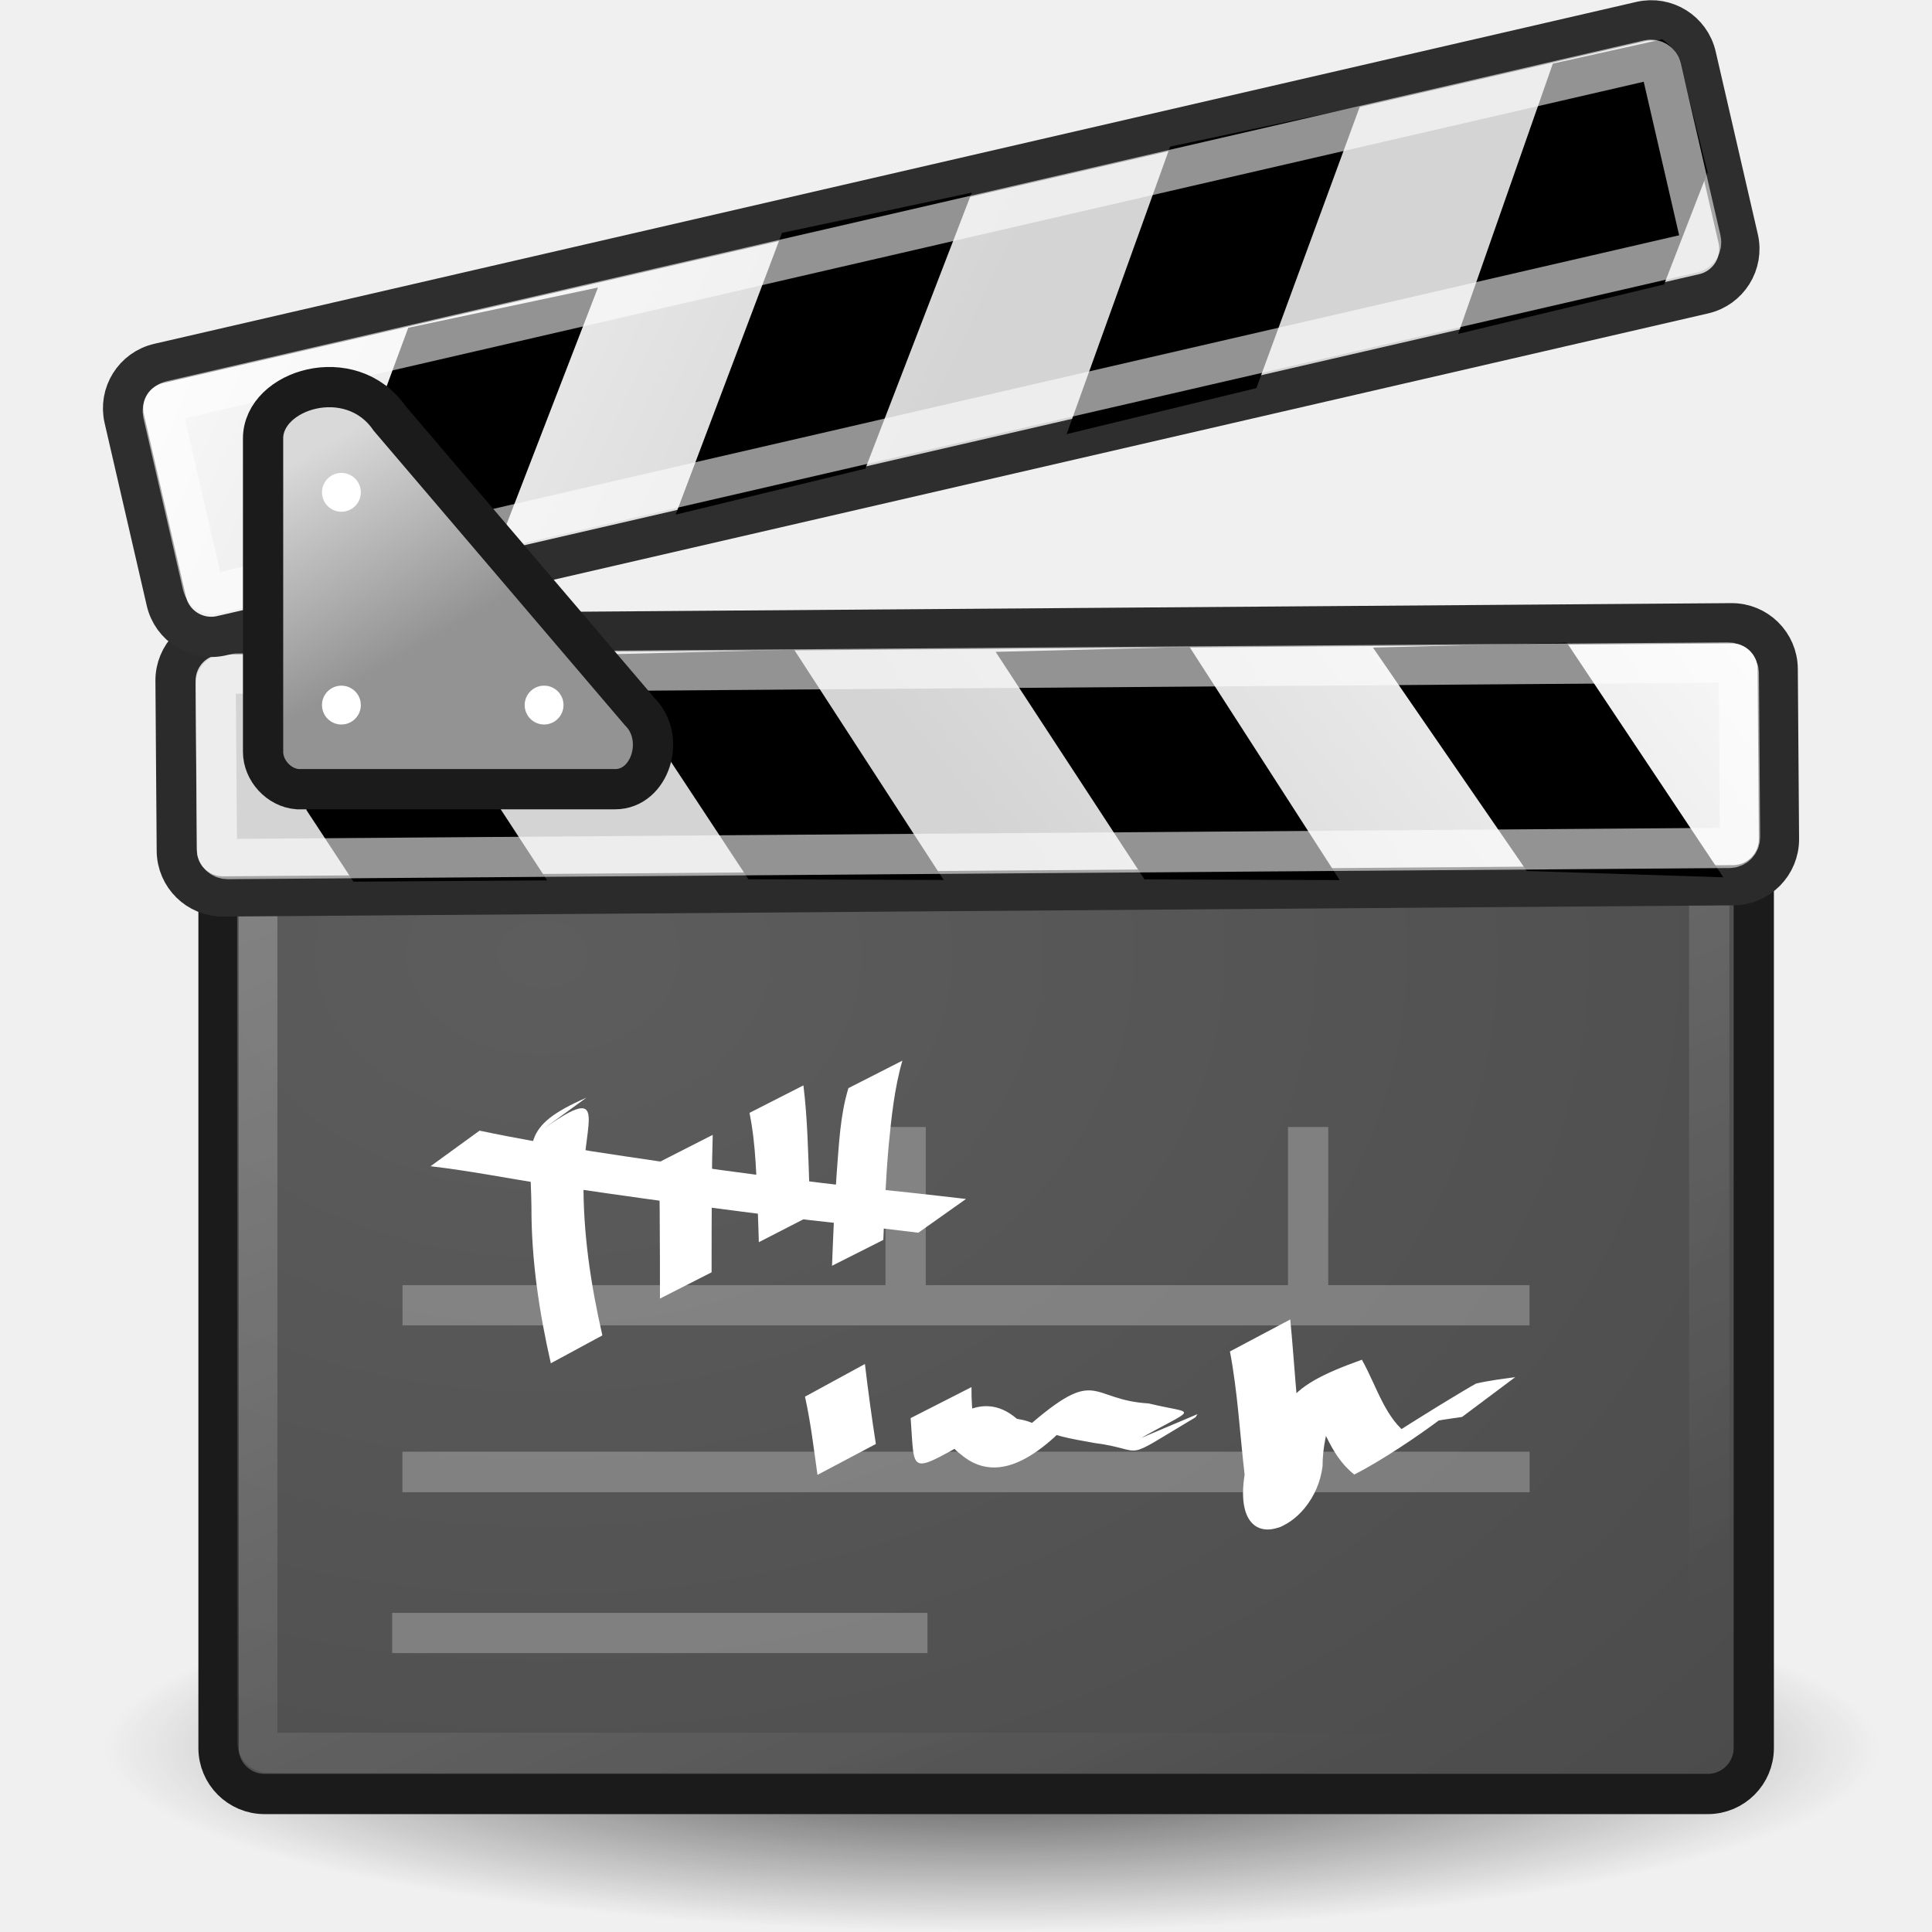
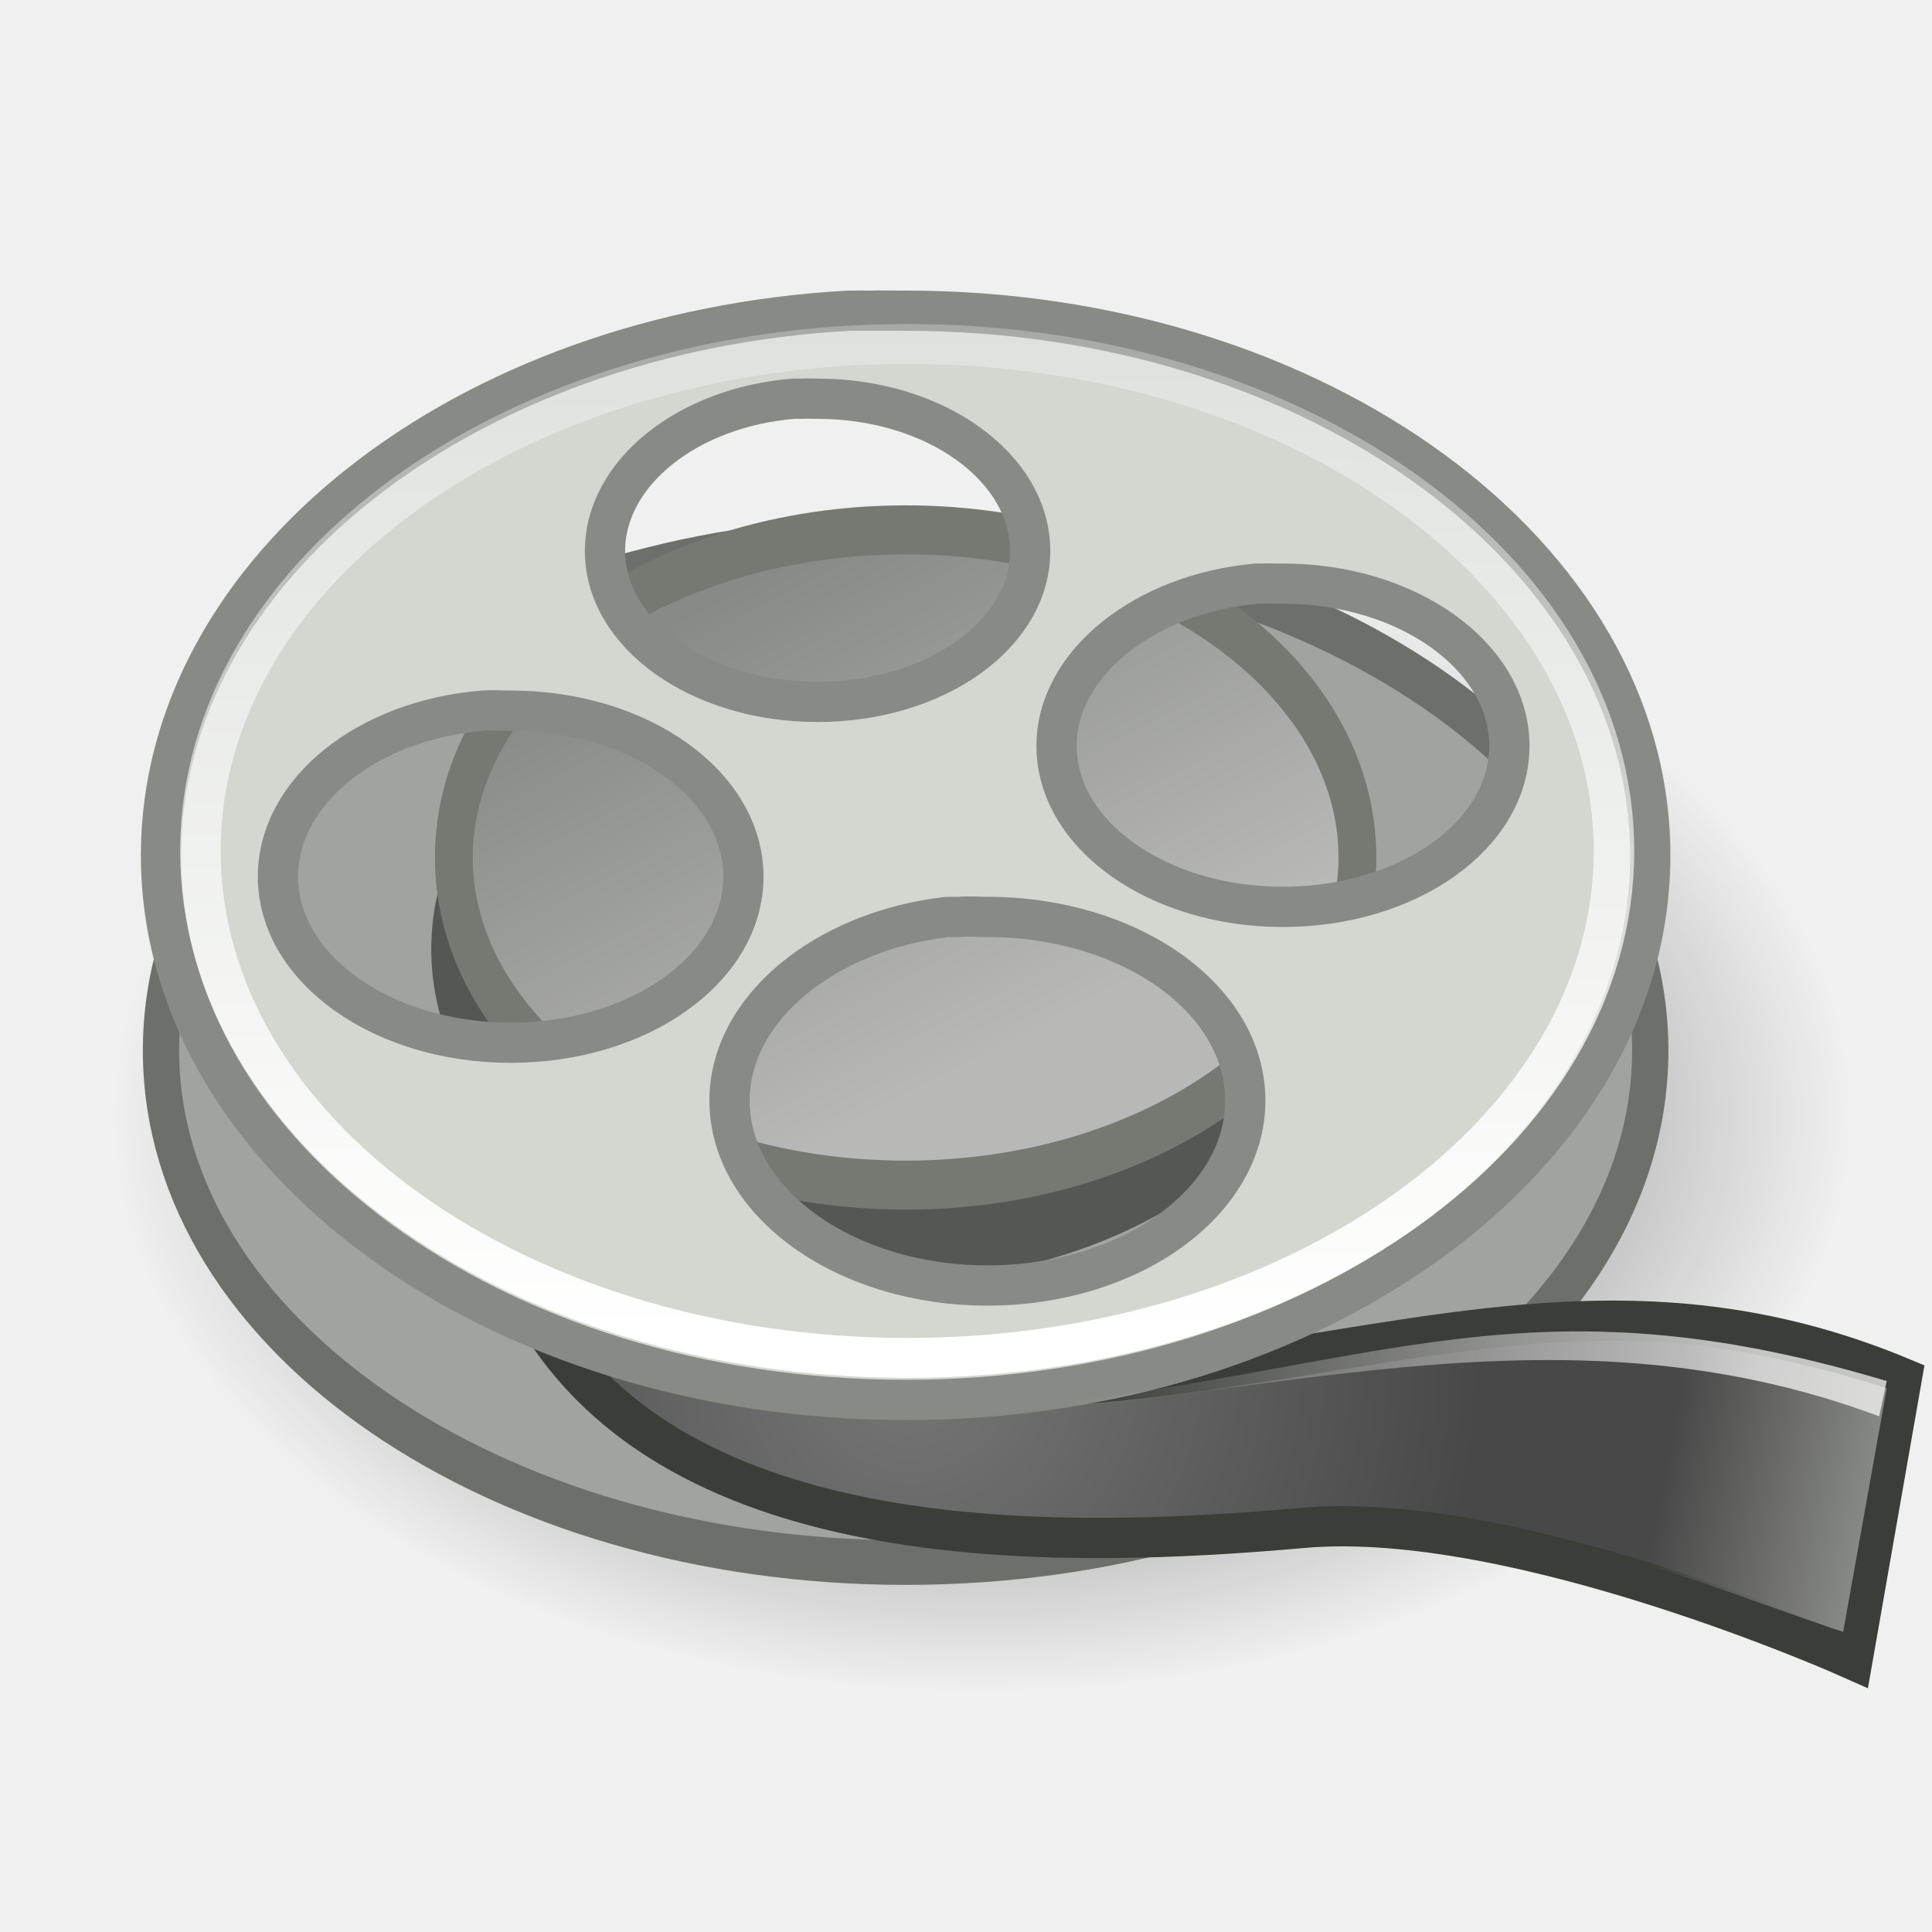
- <svg xmlns="http://www.w3.org/2000/svg" xmlns:xlink="http://www.w3.org/1999/xlink" id="svg1430" height="48px" width="48px">
+ <svg xmlns="http://www.w3.org/2000/svg" xmlns:xlink="http://www.w3.org/1999/xlink" width="48px" height="48px" id="svg11300">
  <defs id="defs3">
-     <linearGradient id="linearGradient3593">
-       <stop id="stop3595" offset="0" style="stop-color:#939393;stop-opacity:1;" />
-       <stop id="stop3597" offset="1" style="stop-color:#d9d9d9;stop-opacity:1;" />
+     <linearGradient id="linearGradient7138">
+       <stop style="stop-color:#ffffff;stop-opacity:1;" offset="0" id="stop7140" />
+       <stop style="stop-color:#ffffff;stop-opacity:0;" offset="1" id="stop7142" />
    </linearGradient>
-     <linearGradient id="linearGradient3575">
-       <stop id="stop3577" offset="0" style="stop-color:#000000;stop-opacity:1;" />
-       <stop id="stop3579" offset="1" style="stop-color:#000000;stop-opacity:0;" />
+     <linearGradient id="linearGradient7087">
+       <stop style="stop-color:#888a85;stop-opacity:1;" offset="0" id="stop7089" />
+       <stop style="stop-color:#b8b9b6;stop-opacity:1;" offset="1" id="stop7091" />
    </linearGradient>
-     <linearGradient id="linearGradient3563">
-       <stop id="stop3565" offset="0" style="stop-color:#ffffff;stop-opacity:1;" />
-       <stop id="stop3567" offset="1" style="stop-color:#000000;stop-opacity:1;" />
+     <linearGradient id="linearGradient7079">
+       <stop style="stop-color:#000000;stop-opacity:1;" offset="0" id="stop7081" />
+       <stop style="stop-color:#000000;stop-opacity:0;" offset="1" id="stop7083" />
    </linearGradient>
-     <linearGradient id="aigrd3" gradientUnits="userSpaceOnUse" x1="21.933" y1="24.627" x2="21.933" y2="7.109" style="stroke-dasharray:none;stroke-miterlimit:4;stroke-width:1.217">
-       <stop offset="0" style="stop-color:#D0D6E5;stroke-dasharray:none;stroke-miterlimit:4;stroke-width:1.217" id="stop16199" />
-       <stop offset="1" style="stop-color:#093A80;stroke-dasharray:none;stroke-miterlimit:4;stroke-width:1.217" id="stop16201" />
+     <linearGradient id="linearGradient7069">
+       <stop style="stop-color:#888a85;stop-opacity:1;" offset="0" id="stop7071" />
+       <stop style="stop-color:#888a85;stop-opacity:0;" offset="1" id="stop7073" />
    </linearGradient>
-     <linearGradient y2="7.109" x2="21.933" y1="24.627" x1="21.933" gradientUnits="userSpaceOnUse" id="linearGradient16270" xlink:href="#aigrd3" gradientTransform="matrix(0.80531,0,0,1.744241,6.716344,2.593245)" />
-     <linearGradient id="linearGradient2392">
-       <stop style="stop-color:#715b26;stop-opacity:1;" offset="0" id="stop2394" />
-       <stop style="stop-color:#312710;stop-opacity:1;" offset="1" id="stop2396" />
+     <radialGradient id="aigrd4" cx="9.342" cy="22.614" r="14.152" fx="9.342" fy="22.614" gradientUnits="userSpaceOnUse">
+       <stop offset="0" style="stop-color:#767676" id="stop6452" />
+       <stop offset="1" style="stop-color:#484848" id="stop6454" />
+     </radialGradient>
+     <radialGradient r="14.152" fy="24.735" fx="20.656" cy="24.735" cx="20.656" gradientUnits="userSpaceOnUse" id="radialGradient6540" xlink:href="#aigrd4" gradientTransform="translate(1.971678,9.220141)" />
+     <linearGradient id="linearGradient7054">
+       <stop style="stop-color:#ffffff;stop-opacity:1;" offset="0" id="stop7056" />
+       <stop style="stop-color:#ffffff;stop-opacity:0;" offset="1" id="stop7058" />
    </linearGradient>
-     <linearGradient gradientTransform="matrix(0.737417,0,0,1,6.638318,14.65107)" xlink:href="#linearGradient2392" id="linearGradient2398" x1="27.309" y1="20.227" x2="27.238" y2="27.352" gradientUnits="userSpaceOnUse" />
-     <linearGradient id="linearGradient2613">
-       <stop id="stop2615" offset="0" style="stop-color:#ffffff;stop-opacity:1;" />
-       <stop id="stop2617" offset="1" style="stop-color:#ffffff;stop-opacity:0;" />
-     </linearGradient>
-     <linearGradient id="linearGradient2601">
-       <stop id="stop2603" offset="0" style="stop-color:#5d5d5d;stop-opacity:1;" />
-       <stop id="stop2605" offset="1" style="stop-color:#444444;stop-opacity:1;" />
-     </linearGradient>
-     <linearGradient id="linearGradient2502">
-       <stop id="stop2504" offset="0" style="stop-color:#fdfdfd;stop-opacity:1;" />
-       <stop id="stop2506" offset="1" style="stop-color:#d4d4d4;stop-opacity:1;" />
-     </linearGradient>
-     <linearGradient gradientUnits="userSpaceOnUse" y2="18.693" x2="18.773" y1="6.11" x1="2.761" id="linearGradient2508" xlink:href="#linearGradient2502" />
-     <radialGradient gradientUnits="userSpaceOnUse" gradientTransform="matrix(2.883137,5.542409e-23,8.493709e-23,2.136047,-64.96822,-52.48586)" r="19.571" fy="35.673" fx="27.216" cy="35.673" cx="27.216" id="radialGradient2607" xlink:href="#linearGradient2601" />
-     <linearGradient gradientUnits="userSpaceOnUse" y2="49.143" x2="21.536" y1="13.143" x1="5.464" id="linearGradient2619" xlink:href="#linearGradient2613" />
-     <linearGradient gradientUnits="userSpaceOnUse" y2="18.904" x2="17.93" y1="42.066" x1="27.427" id="linearGradient3571" xlink:href="#linearGradient3563" />
-     <radialGradient gradientUnits="userSpaceOnUse" gradientTransform="matrix(1,0,0,0.20712,0,35.11327)" r="22.071" fy="44.286" fx="24.643" cy="44.286" cx="24.643" id="radialGradient3581" xlink:href="#linearGradient3575" />
-     <linearGradient gradientUnits="userSpaceOnUse" y2="11.107" x2="7.929" y1="15.929" x1="10.679" id="linearGradient3599" xlink:href="#linearGradient3593" />
-     <linearGradient y2="18.693" x2="18.773" y1="6.11" x1="2.761" gradientUnits="userSpaceOnUse" id="linearGradient4385" xlink:href="#linearGradient2502" />
-     <linearGradient gradientTransform="translate(-0.599666,-0.578168)" y2="18.693" x2="18.773" y1="6.11" x1="2.761" gradientUnits="userSpaceOnUse" id="linearGradient4387" xlink:href="#linearGradient2502" />
+     <linearGradient xlink:href="#linearGradient7054" id="linearGradient7060" x1="21.032" y1="31.868" x2="21.108" y2="-4.599" gradientUnits="userSpaceOnUse" />
+     <linearGradient xlink:href="#linearGradient7069" id="linearGradient7075" x1="46.545" y1="35.245" x2="40.82" y2="34.14" gradientUnits="userSpaceOnUse" gradientTransform="matrix(0.884878,0,0,0.884878,5.318113,5.943159)" />
+     <radialGradient xlink:href="#linearGradient7079" id="radialGradient7085" cx="23.158" cy="26.964" fx="23.158" fy="26.964" r="21.567" gradientTransform="matrix(1,0,0,0.663934,0,9.061528)" gradientUnits="userSpaceOnUse" />
+     <linearGradient xlink:href="#linearGradient7087" id="linearGradient7093" x1="23.816" y1="12.75" x2="29.049" y2="25.772" gradientUnits="userSpaceOnUse" />
+     <linearGradient xlink:href="#linearGradient7138" id="linearGradient7144" x1="43.688" y1="32.133" x2="26.625" y2="32.133" gradientUnits="userSpaceOnUse" gradientTransform="translate(0,2)" />
  </defs>
  <g id="layer1">
-     <path transform="translate(0,-0.857142)" d="M 46.714 44.286 A 22.071 4.571 0 1 1  2.571,44.286 A 22.071 4.571 0 1 1  46.714 44.286 z" id="path3573" style="display:block;visibility:visible;stroke-opacity:0.43;stroke-dashoffset:0;stroke-dasharray:none;stroke-miterlimit:4;marker-end:none;marker-mid:none;marker-start:none;marker:none;stroke-linejoin:round;stroke-linecap:round;stroke-width:1;stroke:none;fill-rule:nonzero;fill-opacity:1;fill:url(#radialGradient3581);color:#000000;opacity:0.744" />
-     <rect ry="1.143" rx="1.143" y="16.571" x="5.429" height="28" width="38.143" id="rect1440" style="opacity:1;color:#000000;fill:url(#radialGradient2607);fill-opacity:1.0;fill-rule:nonzero;stroke:#1b1b1b;stroke-width:1;stroke-linecap:butt;stroke-linejoin:miter;marker:none;marker-start:none;marker-mid:none;marker-end:none;stroke-miterlimit:4;stroke-dasharray:none;stroke-dashoffset:0;stroke-opacity:1;visibility:visible;display:block" />
-     <rect style="opacity:0.312;color:#000000;fill:none;fill-opacity:1;fill-rule:nonzero;stroke:url(#linearGradient2619);stroke-width:1;stroke-linecap:butt;stroke-linejoin:miter;marker:none;marker-start:none;marker-mid:none;marker-end:none;stroke-miterlimit:4;stroke-dasharray:none;stroke-dashoffset:0;stroke-opacity:1;visibility:visible;display:block" id="rect2609" width="36.073" height="26.06" x="6.392" y="17.489" rx="0.274" ry="0.274" />
-     <g transform="matrix(-0.97271,0.232023,0.232023,0.97271,45.78579,5.110631)" id="g4376">
-       <rect transform="matrix(0.974407,-0.22479,0.22479,0.974407,0,0)" ry="1.143" rx="1.143" y="10.353" x="1.705" height="6.509" width="39.806" id="rect4362" style="opacity:1;color:#000000;fill:url(#linearGradient4385);fill-opacity:1;fill-rule:nonzero;stroke:#2b2b2b;stroke-width:1;stroke-linecap:butt;stroke-linejoin:miter;marker:none;marker-start:none;marker-mid:none;marker-end:none;stroke-miterlimit:4;stroke-dasharray:none;stroke-dashoffset:0;stroke-opacity:1;visibility:visible;display:block" />
-       <path id="path4364" d="M 9.19,8.969 L 6.761,15.541 L 11.475,14.255 L 13.904,7.969 L 9.19,8.969 z " style="fill:#000000;fill-opacity:1;fill-rule:evenodd;stroke:none;stroke-width:0.25pt;stroke-linecap:butt;stroke-linejoin:miter;stroke-opacity:1" />
-       <path style="fill:#000000;fill-opacity:1;fill-rule:evenodd;stroke:none;stroke-width:0.25pt;stroke-linecap:butt;stroke-linejoin:miter;stroke-opacity:1" d="M 18.332,6.898 L 16.047,13.398 L 20.761,12.255 L 23.047,5.898 L 18.332,6.898 z " id="path4366" />
-       <path id="path4368" d="M 27.904,4.683 L 25.618,11.112 L 30.332,9.969 L 32.618,3.683 L 27.904,4.683 z " style="fill:#000000;fill-opacity:1;fill-rule:evenodd;stroke:none;stroke-width:0.25pt;stroke-linecap:butt;stroke-linejoin:miter;stroke-opacity:1" />
-       <path id="path4370" d="M 39.413,2.018 C 39.642,2.174 39.814,2.382 39.882,2.675 L 40.614,5.75 L 39.891,7.75 L 35.203,8.835 L 37.484,2.478 L 39.413,2.018 z " style="opacity:1;color:#000000;fill:#000000;fill-opacity:1;fill-rule:nonzero;stroke:none;stroke-width:1;stroke-linecap:butt;stroke-linejoin:miter;marker:none;marker-start:none;marker-mid:none;marker-end:none;stroke-miterlimit:4;stroke-dasharray:none;stroke-dashoffset:0;stroke-opacity:1;visibility:visible;display:block" />
-       <rect style="opacity:1;color:#000000;fill:none;fill-opacity:1;fill-rule:nonzero;stroke:#ffffff;stroke-width:1;stroke-linecap:butt;stroke-linejoin:miter;marker:none;marker-start:none;marker-mid:none;marker-end:none;stroke-miterlimit:4;stroke-dasharray:none;stroke-dashoffset:0;stroke-opacity:0.575;visibility:visible;display:block" id="rect4372" width="37.843" height="4.607" x="2.672" y="11.327" rx="0.265" ry="0.265" transform="matrix(0.974407,-0.22479,0.22479,0.974407,0,0)" />
-     </g>
-     <rect transform="matrix(0.974407,-0.22479,0.22479,0.974407,0,0)" ry="1.143" rx="1.143" y="9.685" x="0.67" height="6.942" width="40.077" id="rect2200" style="opacity:1;color:#000000;fill:url(#linearGradient4387);fill-opacity:1;fill-rule:nonzero;stroke:#2e2e2e;stroke-width:1;stroke-linecap:butt;stroke-linejoin:miter;marker:none;marker-start:none;marker-mid:none;marker-end:none;stroke-miterlimit:4;stroke-dasharray:none;stroke-dashoffset:0;stroke-opacity:1;visibility:visible;display:block" />
-     <path id="path2202" d="M 10.143,8.143 L 7.714,14.714 L 12.429,13.429 L 14.857,7.143 L 10.143,8.143 z " style="fill:#000000;fill-opacity:1;fill-rule:evenodd;stroke:none;stroke-width:0.25pt;stroke-linecap:butt;stroke-linejoin:miter;stroke-opacity:1" />
-     <path style="fill:#000000;fill-opacity:1;fill-rule:evenodd;stroke:none;stroke-width:0.25pt;stroke-linecap:butt;stroke-linejoin:miter;stroke-opacity:1" d="M 19.429,5.786 L 16.786,12.786 L 21.5,11.643 L 24.143,4.786 L 19.429,5.786 z " id="path2204" />
-     <path id="path2206" d="M 29.071,3.643 L 26.5,10.786 L 31.214,9.643 L 33.786,2.643 L 29.071,3.643 z " style="fill:#000000;fill-opacity:1;fill-rule:evenodd;stroke:none;stroke-width:0.25pt;stroke-linecap:butt;stroke-linejoin:miter;stroke-opacity:1" />
-     <path id="rect2210" d="M 41.295,0.978 C 41.524,1.134 41.696,1.341 41.763,1.634 L 42.424,4.281 L 41.344,7.067 L 36.228,8.295 L 38.58,1.58 L 41.295,0.978 z " style="opacity:1;color:#000000;fill:#000000;fill-opacity:1;fill-rule:nonzero;stroke:none;stroke-width:1;stroke-linecap:butt;stroke-linejoin:miter;marker:none;marker-start:none;marker-mid:none;marker-end:none;stroke-miterlimit:4;stroke-dasharray:none;stroke-dashoffset:0;stroke-opacity:1;visibility:visible;display:block" />
-     <rect style="opacity:1;color:#000000;fill:none;fill-opacity:1;fill-rule:nonzero;stroke:#ffffff;stroke-width:1;stroke-linecap:butt;stroke-linejoin:miter;marker:none;marker-start:none;marker-mid:none;marker-end:none;stroke-miterlimit:4;stroke-dasharray:none;stroke-dashoffset:0;stroke-opacity:0.575;visibility:visible;display:block" id="rect2510" width="38.199" height="4.915" x="1.637" y="10.659" rx="0.265" ry="0.265" transform="matrix(0.974407,-0.22479,0.22479,0.974407,0,0)" />
-     <path id="path3583" d="M 6.536,10.893 L 6.536,18.679 C 6.536,19.143 6.929,19.571 7.393,19.607 L 15.286,19.607 C 16.149,19.607 16.56,18.345 15.893,17.679 L 9.679,10.393 C 8.714,9 6.536,9.679 6.536,10.893 z " style="fill:url(#linearGradient3599);fill-opacity:1.0;fill-rule:evenodd;stroke:#1b1b1b;stroke-width:1;stroke-linecap:butt;stroke-linejoin:miter;stroke-opacity:1;stroke-dasharray:none;stroke-miterlimit:4" />
-     <path transform="translate(-7.142886e-2,-4.964285)" d="M 9.036 17.196 A 0.482 0.482 0 1 1  8.071,17.196 A 0.482 0.482 0 1 1  9.036 17.196 z" id="path3587" style="opacity:1;color:#000000;fill:#ffffff;fill-opacity:1;fill-rule:nonzero;stroke:none;stroke-width:1;stroke-linecap:round;stroke-linejoin:round;marker:none;marker-start:none;marker-mid:none;marker-end:none;stroke-miterlimit:4;stroke-dasharray:none;stroke-dashoffset:0;stroke-opacity:1;visibility:visible;display:block" />
-     <path style="opacity:1;color:#000000;fill:#ffffff;fill-opacity:1;fill-rule:nonzero;stroke:none;stroke-width:1;stroke-linecap:round;stroke-linejoin:round;marker:none;marker-start:none;marker-mid:none;marker-end:none;stroke-miterlimit:4;stroke-dasharray:none;stroke-dashoffset:0;stroke-opacity:1;visibility:visible;display:block" id="path3589" d="M 9.036 17.196 A 0.482 0.482 0 1 1  8.071,17.196 A 0.482 0.482 0 1 1  9.036 17.196 z" transform="translate(-7.142884e-2,0.321429)" />
-     <path transform="translate(4.964285,0.321429)" d="M 9.036 17.196 A 0.482 0.482 0 1 1  8.071,17.196 A 0.482 0.482 0 1 1  9.036 17.196 z" id="path3591" style="opacity:1;color:#000000;fill:#ffffff;fill-opacity:1;fill-rule:nonzero;stroke:none;stroke-width:1;stroke-linecap:round;stroke-linejoin:round;marker:none;marker-start:none;marker-mid:none;marker-end:none;stroke-miterlimit:4;stroke-dasharray:none;stroke-dashoffset:0;stroke-opacity:1;visibility:visible;display:block" />
-     <g transform="translate(0,4)" style="opacity:0.261" id="g3629">
-       <path style="fill:none;fill-opacity:0.75;fill-rule:evenodd;stroke:#ffffff;stroke-width:1;stroke-linecap:butt;stroke-linejoin:miter;stroke-miterlimit:4;stroke-dasharray:none;stroke-opacity:1" d="M 10,28.429 L 38,28.429" id="path3601" />
-       <path style="fill:none;fill-opacity:0.75;fill-rule:evenodd;stroke:#ffffff;stroke-width:1;stroke-linecap:butt;stroke-linejoin:miter;stroke-miterlimit:4;stroke-dasharray:none;stroke-opacity:1" d="M 10,32.571 L 38,32.571" id="path3603" />
-       <path style="fill:none;fill-opacity:0.75;fill-rule:evenodd;stroke:#ffffff;stroke-width:1;stroke-linecap:butt;stroke-linejoin:miter;stroke-miterlimit:4;stroke-dasharray:none;stroke-opacity:1" d="M 32.5,28 L 32.5,24" id="path3607" />
-       <path style="fill:none;fill-opacity:0.75;fill-rule:evenodd;stroke:#ffffff;stroke-width:1;stroke-linecap:butt;stroke-linejoin:miter;stroke-miterlimit:4;stroke-dasharray:none;stroke-opacity:1" d="M 10,32.571 L 38,32.571" id="path3605" />
-       <path style="fill:none;fill-opacity:0.75;fill-rule:evenodd;stroke:#ffffff;stroke-width:1;stroke-linecap:butt;stroke-linejoin:miter;stroke-miterlimit:4;stroke-dasharray:none;stroke-opacity:1" d="M 22.5,28 L 22.5,24" id="path3611" />
-       <path id="path3615" d="M 9.743,36.571 L 23.043,36.571" style="fill:none;fill-opacity:0.75;fill-rule:evenodd;stroke:#ffffff;stroke-width:1;stroke-linecap:butt;stroke-linejoin:miter;stroke-miterlimit:4;stroke-dasharray:none;stroke-opacity:1" />
-     </g>
-     <g transform="matrix(0.688056,0,0,0.688056,11.98189,14.73331)" style="fill:#ffffff;fill-opacity:1" id="g3680">
-       <path style="fill:#ffffff;fill-opacity:1;fill-rule:nonzero;stroke:none;stroke-width:1pt;stroke-linecap:butt;stroke-linejoin:miter;stroke-opacity:1" id="path3674" d="M 13.817,27.839 C 13.931,28.804 14.062,29.766 14.212,30.727 L 12.104,31.842 C 11.971,30.899 11.86,29.949 11.653,29.018 L 13.817,27.839 z " />
-       <path style="fill:#ffffff;fill-opacity:1;fill-rule:nonzero;stroke:none;stroke-width:1pt;stroke-linecap:butt;stroke-linejoin:miter;stroke-opacity:1" id="path3676" d="M 17.665,28.673 C 17.641,30.752 18.343,29.866 15.754,31.262 C 16.57,29.959 17.946,28.644 19.303,29.817 C 21.894,30.239 17.869,32.299 19.658,30.132 C 22.258,27.862 21.88,29.134 24.062,29.263 C 25.842,29.693 25.858,29.319 23.492,30.68 C 23.524,30.652 23.556,30.624 23.588,30.596 L 25.827,29.649 C 25.801,29.688 25.776,29.726 25.751,29.765 C 22.939,31.443 24.082,30.949 22.104,30.691 C 20.237,30.364 19.228,30.138 21.883,29.207 C 20.743,30.501 18.901,32.507 17.264,31.09 C 15.676,29.919 19.397,28.676 18.029,30.359 C 15.346,31.837 15.628,31.91 15.468,29.793 L 17.665,28.673 z " />
-       <path style="fill:#ffffff;fill-opacity:1;fill-rule:nonzero;stroke:none;stroke-width:1pt;stroke-linecap:butt;stroke-linejoin:miter;stroke-opacity:1" id="path3678" d="M 29.175,26.231 C 29.321,27.739 29.401,29.25 29.58,30.755 C 31.004,32.606 27.753,35.389 28.233,32.564 C 28.575,29.32 28.883,28.72 31.762,27.684 C 32.309,28.668 32.609,29.822 33.466,30.412 C 28.626,32.964 35.159,28.931 35.887,28.545 C 36.352,28.436 36.826,28.38 37.299,28.314 L 35.378,29.752 C 34.913,29.82 34.443,29.87 33.993,30.013 C 36.992,28.101 33.425,30.855 31.487,31.83 C 30.563,31.106 30.344,29.936 29.704,28.95 C 32.85,26.731 30.337,28.809 30.342,31.527 C 30.058,33.877 27.022,35.077 27.527,31.834 C 27.354,30.352 27.277,28.851 26.997,27.386 L 29.175,26.231 z " />
-     </g>
-     <g transform="matrix(1.013963,0,0,1.013963,1.878556,5.469083)" id="g3755">
-       <path style="fill:#ffffff;fill-opacity:1;fill-rule:nonzero;stroke:none;stroke-width:1pt;stroke-linecap:butt;stroke-linejoin:miter;stroke-opacity:1" id="path3693" d="M 11.316,22.374 C 13.137,21.041 12.443,22.093 12.445,23.521 C 12.43,24.807 12.621,26.078 12.907,27.327 L 11.644,28.01 C 11.357,26.75 11.165,25.469 11.169,24.173 C 11.149,22.62 10.88,22.22 12.516,21.502 L 11.316,22.374 z " />
-       <path style="fill:#ffffff;fill-opacity:1;fill-rule:nonzero;stroke:none;stroke-width:1pt;stroke-linecap:butt;stroke-linejoin:miter;stroke-opacity:1" id="path3695" d="M 15.611,22.413 C 15.587,23.203 15.587,23.994 15.584,24.785 C 15.583,25.117 15.583,25.449 15.583,25.781 L 14.318,26.425 C 14.318,26.094 14.318,25.762 14.317,25.431 C 14.314,24.649 14.314,23.868 14.29,23.086 L 15.611,22.413 z " />
-       <path style="fill:#ffffff;fill-opacity:1;fill-rule:nonzero;stroke:none;stroke-width:1pt;stroke-linecap:butt;stroke-linejoin:miter;stroke-opacity:1" id="path3697" d="M 17.833,21.201 C 17.932,21.997 17.95,22.856 17.978,23.674 C 17.986,23.915 17.992,24.156 17.998,24.397 L 16.741,25.043 C 16.733,24.803 16.727,24.562 16.717,24.322 C 16.681,23.507 16.675,22.674 16.512,21.874 L 17.833,21.201 z " />
-       <path style="fill:#ffffff;fill-opacity:1;fill-rule:nonzero;stroke:none;stroke-width:1pt;stroke-linecap:butt;stroke-linejoin:miter;stroke-opacity:1" id="path3699" d="M 20.258,20.595 C 20.061,21.277 19.989,21.991 19.92,22.699 C 19.853,23.46 19.822,24.223 19.791,24.987 L 18.534,25.621 C 18.564,24.858 18.594,24.095 18.65,23.332 C 18.705,22.644 18.733,21.927 18.936,21.268 L 20.258,20.595 z " />
-       <path style="fill:#ffffff;fill-opacity:1;fill-rule:nonzero;stroke:none;stroke-width:1pt;stroke-linecap:butt;stroke-linejoin:miter;stroke-opacity:1" id="path3701" d="M 9.897,22.31 C 10.804,22.501 11.724,22.659 12.639,22.814 C 14.789,23.146 16.946,23.441 19.107,23.688 C 20.011,23.78 20.914,23.878 21.817,23.984 L 20.649,24.811 C 19.755,24.7 18.86,24.597 17.964,24.499 C 15.802,24.238 13.643,23.944 11.489,23.621 C 10.561,23.472 9.627,23.29 8.697,23.182 L 9.897,22.31 z " />
-     </g>
+     <path style="opacity:0.703;color:#000000;fill:url(#radialGradient7085);fill-opacity:1;fill-rule:evenodd;stroke:none;stroke-width:1;stroke-linecap:round;stroke-linejoin:round;marker:none;marker-start:none;marker-mid:none;marker-end:none;stroke-miterlimit:4;stroke-dasharray:none;stroke-dashoffset:0;stroke-opacity:1;visibility:visible;display:inline;overflow:visible" id="path7077" d="M 44.725 26.964 A 21.567 14.319 0 1 1  1.591,26.964 A 21.567 14.319 0 1 1  44.725 26.964 z" transform="translate(1.237437,0.762563)" />
+     <path transform="matrix(1.254237,0,0,1.541926,-9.79661,-6.279528)" d="M 40.5 21 A 14.75 8.25 0 1 1  11,21 A 14.75 8.25 0 1 1  40.5 21 z" id="path7028" style="opacity:1;color:#000000;fill:#a1a39f;fill-opacity:1;fill-rule:evenodd;stroke:#6d6f6a;stroke-width:0.719;stroke-linecap:round;stroke-linejoin:round;marker:none;marker-start:none;marker-mid:none;marker-end:none;stroke-miterlimit:4;stroke-dasharray:none;stroke-dashoffset:0;stroke-opacity:1;visibility:visible;display:inline;overflow:visible" />
+     <path style="opacity:1;color:#000000;fill:#555753;fill-opacity:1;fill-rule:evenodd;stroke:none;stroke-width:1.115;stroke-linecap:round;stroke-linejoin:round;marker:none;marker-start:none;marker-mid:none;marker-end:none;stroke-miterlimit:4;stroke-dasharray:none;stroke-dashoffset:0;stroke-opacity:1;visibility:visible;display:inline;overflow:visible" id="path7042" d="M 40.5 21 A 14.75 8.25 0 1 1  11,21 A 14.75 8.25 0 1 1  40.5 21 z" transform="matrix(0.764011,0,0,1.001814,2.310475,2.543083)" />
+     <path style="fill:url(#radialGradient6540);fill-rule:nonzero;stroke:#3b3d39;stroke-miterlimit:4;stroke-opacity:1" d="M 46.026,41.226 C 46.026,41.226 37.702,37.489 32.37,37.96 C 26.687,38.461 17.193,38.797 13.472,32.92 C 29.27,37.685 36.559,29.774 47.251,34.23 C 47.251,34.23 46.026,41.226 46.026,41.226 z " id="path6456" />
+     <path transform="matrix(0.760969,0,0,0.986663,2.905048,0.584267)" d="M 40.5 21 A 14.75 8.25 0 1 1  11,21 A 14.75 8.25 0 1 1  40.5 21 z" id="path7026" style="opacity:1;color:#000000;fill:url(#linearGradient7093);fill-opacity:1;fill-rule:evenodd;stroke:#757972;stroke-width:1.234;stroke-linecap:round;stroke-linejoin:round;marker:none;marker-start:none;marker-mid:none;marker-end:none;stroke-miterlimit:4;stroke-dasharray:none;stroke-dashoffset:0;stroke-opacity:1;visibility:visible;display:inline;overflow:visible" />
+     <path style="opacity:1;color:#000000;fill:#d3d7cf;fill-opacity:1;fill-rule:evenodd;stroke:#888a85;stroke-width:1;stroke-linecap:round;stroke-linejoin:round;marker:none;marker-start:none;marker-mid:none;marker-end:none;stroke-miterlimit:4;stroke-dasharray:none;stroke-dashoffset:0;stroke-opacity:1;visibility:visible;display:inline;overflow:visible" d="M 21.094,7.719 C 11.536,8.244 4,14.133 4,21.25 C 4,28.711 12.288,34.781 22.5,34.781 C 32.712,34.781 41,28.711 41,21.25 C 41,13.789 32.712,7.719 22.5,7.719 C 22.46,7.719 22.415,7.719 22.375,7.719 C 22.137,7.72 21.892,7.711 21.656,7.719 C 21.541,7.722 21.427,7.713 21.312,7.719 C 21.237,7.722 21.169,7.715 21.094,7.719 z M 19.719,9.906 C 19.782,9.901 19.842,9.91 19.906,9.906 C 20.04,9.899 20.176,9.906 20.312,9.906 C 23.229,9.906 25.594,11.608 25.594,13.688 C 25.594,15.767 23.229,17.438 20.312,17.438 C 17.396,17.438 15.031,15.767 15.031,13.688 C 15.031,11.752 17.083,10.119 19.719,9.906 z M 31.219,14.5 C 31.285,14.494 31.339,14.504 31.406,14.5 C 31.523,14.493 31.631,14.502 31.75,14.5 C 31.798,14.499 31.827,14.5 31.875,14.5 C 34.978,14.5 37.5,16.314 37.5,18.531 C 37.5,20.748 34.978,22.531 31.875,22.531 C 28.772,22.531 26.25,20.748 26.25,18.531 C 26.25,16.483 28.442,14.748 31.219,14.5 z M 12,17.656 C 12.218,17.638 12.463,17.656 12.688,17.656 C 15.88,17.656 18.469,19.499 18.469,21.781 C 18.469,24.064 15.88,25.906 12.688,25.906 C 9.495,25.906 6.906,24.064 6.906,21.781 C 6.906,19.659 9.12,17.892 12,17.656 z M 23.531,22.781 C 23.555,22.778 23.57,22.784 23.594,22.781 C 23.596,22.781 23.622,22.781 23.625,22.781 C 23.628,22.781 23.653,22.781 23.656,22.781 C 23.662,22.781 23.684,22.781 23.688,22.781 C 23.714,22.781 23.755,22.781 23.781,22.781 C 23.784,22.781 23.806,22.781 23.812,22.781 C 24.053,22.761 24.283,22.781 24.531,22.781 C 28.063,22.781 30.938,24.811 30.938,27.344 C 30.938,29.877 28.063,31.938 24.531,31.938 C 21,31.938 18.125,29.877 18.125,27.344 C 18.125,25.062 20.486,23.135 23.531,22.781 z " id="path7012" />
+     <path style="opacity:1;color:#000000;fill:none;fill-opacity:1;fill-rule:evenodd;stroke:url(#linearGradient7060);stroke-width:1.059;stroke-linecap:round;stroke-linejoin:round;marker:none;marker-start:none;marker-mid:none;marker-end:none;stroke-miterlimit:4;stroke-dasharray:none;stroke-dashoffset:0;stroke-opacity:1;visibility:visible;display:inline;overflow:visible" id="path7044" d="M 40.659 19.009 A 18.473 13.435 0 1 1  3.712,19.009 A 18.473 13.435 0 1 1  40.659 19.009 z" transform="matrix(0.950533,0,0,0.9375,1.450995,3.320621)" />
+     <path style="opacity:1;color:#000000;fill:url(#linearGradient7075);fill-opacity:1;fill-rule:evenodd;stroke:none;stroke-width:1;stroke-linecap:round;stroke-linejoin:round;marker:none;marker-start:none;marker-mid:none;marker-end:none;stroke-miterlimit:4;stroke-dasharray:none;stroke-dashoffset:0;stroke-opacity:1;visibility:visible;display:inline;overflow:visible" d="M 46.875,34.494 L 45.793,40.544 C 43.184,39.668 41.611,38.976 38.722,38.287 L 39.054,33.374 C 40.953,33.173 43.917,33.516 46.875,34.494 z " id="path7067" />
+     <path style="opacity:0.703;color:#000000;fill:url(#linearGradient7144);fill-opacity:1;fill-rule:evenodd;stroke:none;stroke-width:1;stroke-linecap:round;stroke-linejoin:round;marker:none;marker-start:none;marker-mid:none;marker-end:none;stroke-miterlimit:4;stroke-dasharray:none;stroke-dashoffset:0;stroke-opacity:1;visibility:visible;display:inline;overflow:visible" d="M 46.875,34.312 L 46.688,35.188 C 38.583,32.159 31.121,34.961 23.312,35.188 C 33.924,34.305 37.403,31.472 46.875,34.312 z " id="path7136" />
  </g>
</svg>
